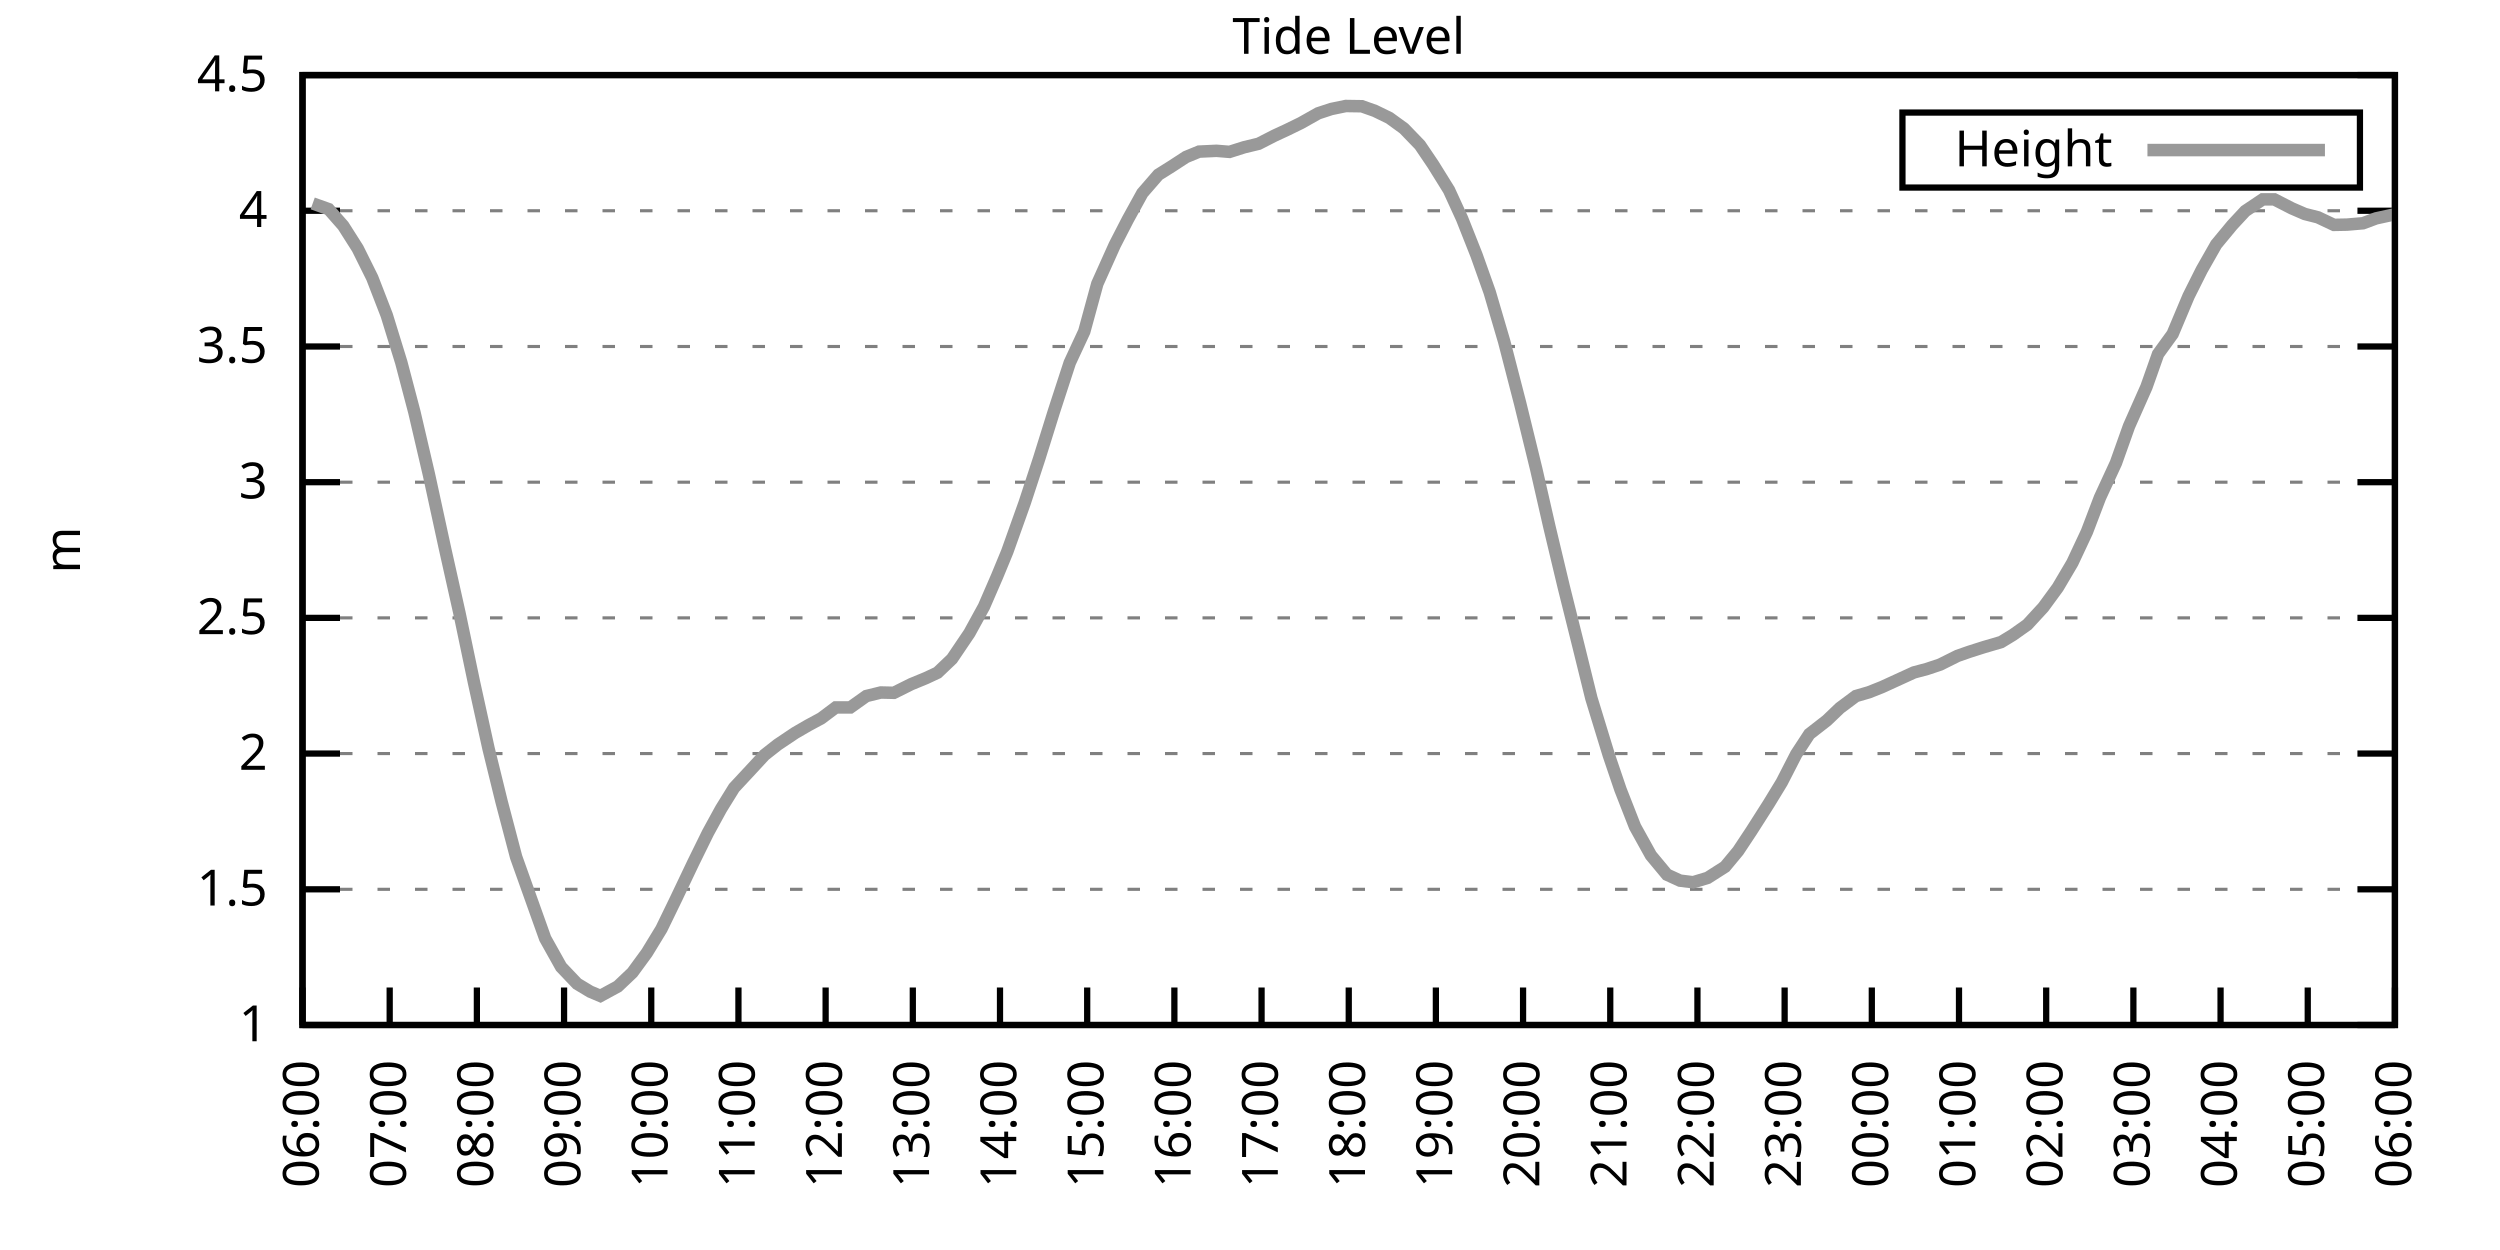
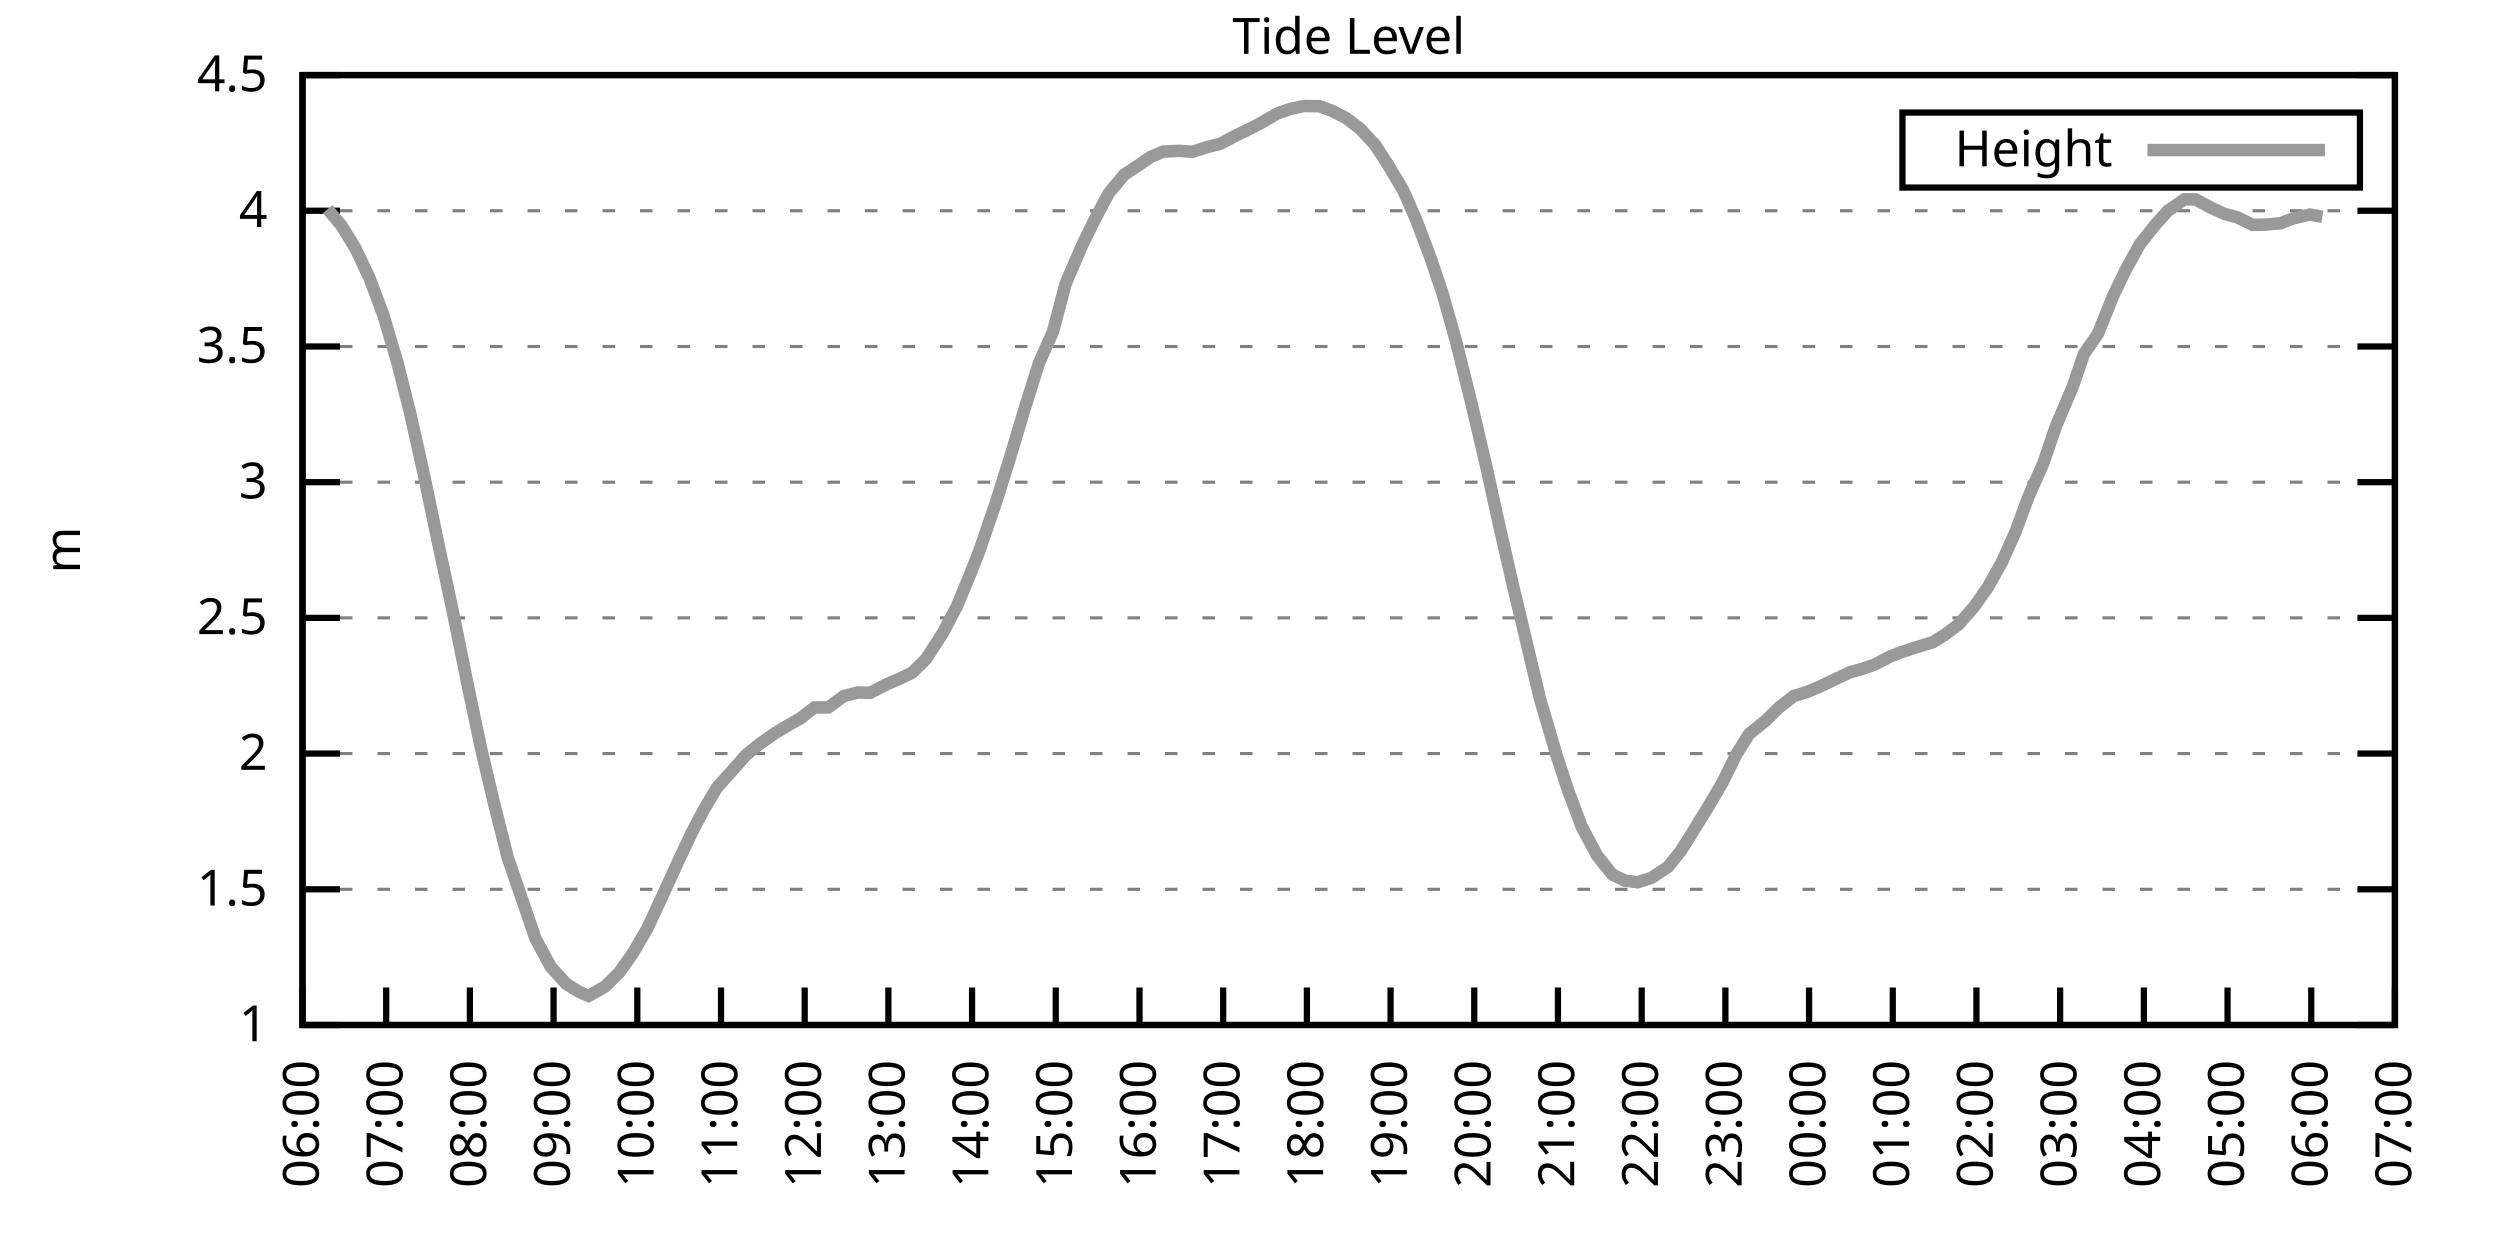
<svg xmlns="http://www.w3.org/2000/svg" xmlns:xlink="http://www.w3.org/1999/xlink" width="400" height="200" viewBox="0 0 400 200">
  <g id="gnuplot_canvas">
    <rect x="0" y="0" width="400" height="200" fill="none" />
    <defs>
      <circle id="gpDot" r="0.5" stroke-width="0.5" stroke="currentColor" />
      <path id="gpPt0" stroke-width="0.333" stroke="currentColor" d="M-1,0 h2 M0,-1 v2" />
      <path id="gpPt1" stroke-width="0.333" stroke="currentColor" d="M-1,-1 L1,1 M1,-1 L-1,1" />
      <path id="gpPt2" stroke-width="0.333" stroke="currentColor" d="M-1,0 L1,0 M0,-1 L0,1 M-1,-1 L1,1 M-1,1 L1,-1" />
      <rect id="gpPt3" stroke-width="0.333" stroke="currentColor" x="-1" y="-1" width="2" height="2" />
      <rect id="gpPt4" stroke-width="0.333" stroke="currentColor" fill="currentColor" x="-1" y="-1" width="2" height="2" />
      <circle id="gpPt5" stroke-width="0.333" stroke="currentColor" cx="0" cy="0" r="1" />
      <use xlink:href="#gpPt5" id="gpPt6" fill="currentColor" stroke="none" />
      <path id="gpPt7" stroke-width="0.333" stroke="currentColor" d="M0,-1.33 L-1.33,0.67 L1.33,0.67 z" />
      <use xlink:href="#gpPt7" id="gpPt8" fill="currentColor" stroke="none" />
      <use xlink:href="#gpPt7" id="gpPt9" stroke="currentColor" transform="rotate(180)" />
      <use xlink:href="#gpPt9" id="gpPt10" fill="currentColor" stroke="none" />
      <use xlink:href="#gpPt3" id="gpPt11" stroke="currentColor" transform="rotate(45)" />
      <use xlink:href="#gpPt11" id="gpPt12" fill="currentColor" stroke="none" />
      <path id="gpPt13" stroke-width="0.333" stroke="currentColor" d="M0,1.330 L1.265,0.411 L0.782,-1.067 L-0.782,-1.076 L-1.265,0.411 z" />
      <use xlink:href="#gpPt13" id="gpPt14" fill="currentColor" stroke="none" />
      <filter id="textbox" filterUnits="objectBoundingBox" x="0" y="0" height="1" width="1">
        <feFlood flood-color="white" flood-opacity="1" result="bgnd" />
        <feComposite in="SourceGraphic" in2="bgnd" operator="atop" />
      </filter>
      <filter id="greybox" filterUnits="objectBoundingBox" x="0" y="0" height="1" width="1">
        <feFlood flood-color="lightgrey" flood-opacity="1" result="grey" />
        <feComposite in="SourceGraphic" in2="grey" operator="atop" />
      </filter>
    </defs>
    <g fill="none" color="white" stroke="currentColor" stroke-width="1.00" stroke-linecap="butt" stroke-linejoin="miter">
</g>
    <g fill="none" color="black" stroke="currentColor" stroke-width="1.00" stroke-linecap="butt" stroke-linejoin="miter">
      <g stroke="none" shape-rendering="crispEdges">
        <polygon fill="rgb(255, 255, 255)" points="48.40,164.00 383.18,164.00 383.18,12.02 48.40,12.02 " />
      </g>
    </g>
    <g fill="none" color="black" stroke="currentColor" stroke-width="1.00" stroke-linecap="butt" stroke-linejoin="miter">
</g>
    <g fill="none" color="black" stroke="black" stroke-width="0.50" stroke-linecap="butt" stroke-linejoin="miter">
</g>
    <g fill="none" color="gray" stroke="currentColor" stroke-width="0.50" stroke-linecap="butt" stroke-linejoin="miter">
      <path stroke="gray" stroke-dasharray="2,4" class="gridline" d="M48.40,164.00 L383.19,164.00  " />
    </g>
    <g fill="none" color="gray" stroke="gray" stroke-width="1.00" stroke-linecap="butt" stroke-linejoin="miter">
</g>
    <g fill="none" color="black" stroke="currentColor" stroke-width="1.00" stroke-linecap="butt" stroke-linejoin="miter">
      <path stroke="black" d="M48.40,164.00 L54.40,164.00 M383.19,164.00 L377.19,164.00  " />
      <g transform="translate(42.80,166.60)" stroke="none" fill="black" font-family="Sans" font-size="8.00" text-anchor="end">
        <text>
          <tspan font-family="Sans"> 1</tspan>
        </text>
      </g>
    </g>
    <g fill="none" color="black" stroke="currentColor" stroke-width="1.00" stroke-linecap="butt" stroke-linejoin="miter">
</g>
    <g fill="none" color="black" stroke="black" stroke-width="0.50" stroke-linecap="butt" stroke-linejoin="miter">
</g>
    <g fill="none" color="gray" stroke="currentColor" stroke-width="0.50" stroke-linecap="butt" stroke-linejoin="miter">
      <path stroke="gray" stroke-dasharray="2,4" class="gridline" d="M48.40,142.29 L383.19,142.29  " />
    </g>
    <g fill="none" color="gray" stroke="gray" stroke-width="1.00" stroke-linecap="butt" stroke-linejoin="miter">
</g>
    <g fill="none" color="black" stroke="currentColor" stroke-width="1.00" stroke-linecap="butt" stroke-linejoin="miter">
      <path stroke="black" d="M48.40,142.29 L54.40,142.29 M383.19,142.29 L377.19,142.29  " />
      <g transform="translate(42.80,144.89)" stroke="none" fill="black" font-family="Sans" font-size="8.00" text-anchor="end">
        <text>
          <tspan font-family="Sans"> 1.5</tspan>
        </text>
      </g>
    </g>
    <g fill="none" color="black" stroke="currentColor" stroke-width="1.00" stroke-linecap="butt" stroke-linejoin="miter">
</g>
    <g fill="none" color="black" stroke="black" stroke-width="0.50" stroke-linecap="butt" stroke-linejoin="miter">
</g>
    <g fill="none" color="gray" stroke="currentColor" stroke-width="0.50" stroke-linecap="butt" stroke-linejoin="miter">
      <path stroke="gray" stroke-dasharray="2,4" class="gridline" d="M48.40,120.57 L383.19,120.57  " />
    </g>
    <g fill="none" color="gray" stroke="gray" stroke-width="1.00" stroke-linecap="butt" stroke-linejoin="miter">
</g>
    <g fill="none" color="black" stroke="currentColor" stroke-width="1.00" stroke-linecap="butt" stroke-linejoin="miter">
      <path stroke="black" d="M48.40,120.57 L54.40,120.57 M383.19,120.57 L377.19,120.57  " />
      <g transform="translate(42.80,123.17)" stroke="none" fill="black" font-family="Sans" font-size="8.00" text-anchor="end">
        <text>
          <tspan font-family="Sans"> 2</tspan>
        </text>
      </g>
    </g>
    <g fill="none" color="black" stroke="currentColor" stroke-width="1.00" stroke-linecap="butt" stroke-linejoin="miter">
</g>
    <g fill="none" color="black" stroke="black" stroke-width="0.50" stroke-linecap="butt" stroke-linejoin="miter">
</g>
    <g fill="none" color="gray" stroke="currentColor" stroke-width="0.50" stroke-linecap="butt" stroke-linejoin="miter">
      <path stroke="gray" stroke-dasharray="2,4" class="gridline" d="M48.40,98.86 L383.19,98.86  " />
    </g>
    <g fill="none" color="gray" stroke="gray" stroke-width="1.00" stroke-linecap="butt" stroke-linejoin="miter">
</g>
    <g fill="none" color="black" stroke="currentColor" stroke-width="1.00" stroke-linecap="butt" stroke-linejoin="miter">
      <path stroke="black" d="M48.40,98.86 L54.40,98.86 M383.19,98.86 L377.19,98.86  " />
      <g transform="translate(42.80,101.46)" stroke="none" fill="black" font-family="Sans" font-size="8.00" text-anchor="end">
        <text>
          <tspan font-family="Sans"> 2.5</tspan>
        </text>
      </g>
    </g>
    <g fill="none" color="black" stroke="currentColor" stroke-width="1.00" stroke-linecap="butt" stroke-linejoin="miter">
</g>
    <g fill="none" color="black" stroke="black" stroke-width="0.50" stroke-linecap="butt" stroke-linejoin="miter">
</g>
    <g fill="none" color="gray" stroke="currentColor" stroke-width="0.50" stroke-linecap="butt" stroke-linejoin="miter">
      <path stroke="gray" stroke-dasharray="2,4" class="gridline" d="M48.40,77.15 L383.19,77.15  " />
    </g>
    <g fill="none" color="gray" stroke="gray" stroke-width="1.00" stroke-linecap="butt" stroke-linejoin="miter">
</g>
    <g fill="none" color="black" stroke="currentColor" stroke-width="1.00" stroke-linecap="butt" stroke-linejoin="miter">
      <path stroke="black" d="M48.40,77.15 L54.40,77.15 M383.19,77.15 L377.19,77.15  " />
      <g transform="translate(42.80,79.75)" stroke="none" fill="black" font-family="Sans" font-size="8.00" text-anchor="end">
        <text>
          <tspan font-family="Sans"> 3</tspan>
        </text>
      </g>
    </g>
    <g fill="none" color="black" stroke="currentColor" stroke-width="1.00" stroke-linecap="butt" stroke-linejoin="miter">
</g>
    <g fill="none" color="black" stroke="black" stroke-width="0.50" stroke-linecap="butt" stroke-linejoin="miter">
</g>
    <g fill="none" color="gray" stroke="currentColor" stroke-width="0.50" stroke-linecap="butt" stroke-linejoin="miter">
      <path stroke="gray" stroke-dasharray="2,4" class="gridline" d="M48.40,55.44 L383.19,55.44  " />
    </g>
    <g fill="none" color="gray" stroke="gray" stroke-width="1.00" stroke-linecap="butt" stroke-linejoin="miter">
</g>
    <g fill="none" color="black" stroke="currentColor" stroke-width="1.00" stroke-linecap="butt" stroke-linejoin="miter">
      <path stroke="black" d="M48.40,55.44 L54.40,55.44 M383.19,55.44 L377.19,55.44  " />
      <g transform="translate(42.80,58.04)" stroke="none" fill="black" font-family="Sans" font-size="8.00" text-anchor="end">
        <text>
          <tspan font-family="Sans"> 3.5</tspan>
        </text>
      </g>
    </g>
    <g fill="none" color="black" stroke="currentColor" stroke-width="1.00" stroke-linecap="butt" stroke-linejoin="miter">
</g>
    <g fill="none" color="black" stroke="black" stroke-width="0.50" stroke-linecap="butt" stroke-linejoin="miter">
</g>
    <g fill="none" color="gray" stroke="currentColor" stroke-width="0.50" stroke-linecap="butt" stroke-linejoin="miter">
      <path stroke="gray" stroke-dasharray="2,4" class="gridline" d="M48.40,33.72 L383.19,33.72  " />
    </g>
    <g fill="none" color="gray" stroke="gray" stroke-width="1.00" stroke-linecap="butt" stroke-linejoin="miter">
</g>
    <g fill="none" color="black" stroke="currentColor" stroke-width="1.00" stroke-linecap="butt" stroke-linejoin="miter">
      <path stroke="black" d="M48.40,33.72 L54.40,33.72 M383.19,33.72 L377.19,33.72  " />
      <g transform="translate(42.80,36.32)" stroke="none" fill="black" font-family="Sans" font-size="8.00" text-anchor="end">
        <text>
          <tspan font-family="Sans"> 4</tspan>
        </text>
      </g>
    </g>
    <g fill="none" color="black" stroke="currentColor" stroke-width="1.00" stroke-linecap="butt" stroke-linejoin="miter">
</g>
    <g fill="none" color="black" stroke="black" stroke-width="0.50" stroke-linecap="butt" stroke-linejoin="miter">
</g>
    <g fill="none" color="gray" stroke="currentColor" stroke-width="0.50" stroke-linecap="butt" stroke-linejoin="miter">
      <path stroke="gray" stroke-dasharray="2,4" class="gridline" d="M48.40,12.01 L383.19,12.01  " />
    </g>
    <g fill="none" color="gray" stroke="gray" stroke-width="1.00" stroke-linecap="butt" stroke-linejoin="miter">
</g>
    <g fill="none" color="black" stroke="currentColor" stroke-width="1.00" stroke-linecap="butt" stroke-linejoin="miter">
      <path stroke="black" d="M48.40,12.01 L54.40,12.01 M383.19,12.01 L377.19,12.01  " />
      <g transform="translate(42.80,14.61)" stroke="none" fill="black" font-family="Sans" font-size="8.00" text-anchor="end">
        <text>
          <tspan font-family="Sans"> 4.5</tspan>
        </text>
      </g>
    </g>
    <g fill="none" color="black" stroke="currentColor" stroke-width="1.00" stroke-linecap="butt" stroke-linejoin="miter">
      <path stroke="black" d="M48.40,164.00 L48.40,158.00  " />
      <g transform="translate(51.00,169.60) rotate(270.00)" stroke="none" fill="black" font-family="Sans" font-size="8.00" text-anchor="end">
        <text>
          <tspan font-family="Sans">06:00</tspan>
        </text>
      </g>
    </g>
    <g fill="none" color="black" stroke="currentColor" stroke-width="1.00" stroke-linecap="butt" stroke-linejoin="miter">
-       <path stroke="black" d="M62.35,164.00 L62.35,158.00  " />
-       <g transform="translate(64.95,169.60) rotate(270.00)" stroke="none" fill="black" font-family="Sans" font-size="8.00" text-anchor="end">
+       <path stroke="black" d="M61.79,164.00 L61.79,158.00  " />
+       <g transform="translate(64.39,169.60) rotate(270.00)" stroke="none" fill="black" font-family="Sans" font-size="8.00" text-anchor="end">
        <text>
          <tspan font-family="Sans">07:00</tspan>
        </text>
      </g>
    </g>
    <g fill="none" color="black" stroke="currentColor" stroke-width="1.00" stroke-linecap="butt" stroke-linejoin="miter">
-       <path stroke="black" d="M76.30,164.00 L76.30,158.00  " />
-       <g transform="translate(78.90,169.60) rotate(270.00)" stroke="none" fill="black" font-family="Sans" font-size="8.00" text-anchor="end">
+       <path stroke="black" d="M75.18,164.00 L75.18,158.00  " />
+       <g transform="translate(77.78,169.60) rotate(270.00)" stroke="none" fill="black" font-family="Sans" font-size="8.00" text-anchor="end">
        <text>
          <tspan font-family="Sans">08:00</tspan>
        </text>
      </g>
    </g>
    <g fill="none" color="black" stroke="currentColor" stroke-width="1.00" stroke-linecap="butt" stroke-linejoin="miter">
-       <path stroke="black" d="M90.25,164.00 L90.25,158.00  " />
-       <g transform="translate(92.85,169.60) rotate(270.00)" stroke="none" fill="black" font-family="Sans" font-size="8.00" text-anchor="end">
+       <path stroke="black" d="M88.57,164.00 L88.57,158.00  " />
+       <g transform="translate(91.17,169.60) rotate(270.00)" stroke="none" fill="black" font-family="Sans" font-size="8.00" text-anchor="end">
        <text>
          <tspan font-family="Sans">09:00</tspan>
        </text>
      </g>
    </g>
    <g fill="none" color="black" stroke="currentColor" stroke-width="1.00" stroke-linecap="butt" stroke-linejoin="miter">
-       <path stroke="black" d="M104.20,164.00 L104.20,158.00  " />
-       <g transform="translate(106.80,169.60) rotate(270.00)" stroke="none" fill="black" font-family="Sans" font-size="8.00" text-anchor="end">
+       <path stroke="black" d="M101.97,164.00 L101.97,158.00  " />
+       <g transform="translate(104.57,169.60) rotate(270.00)" stroke="none" fill="black" font-family="Sans" font-size="8.00" text-anchor="end">
        <text>
          <tspan font-family="Sans">10:00</tspan>
        </text>
      </g>
    </g>
    <g fill="none" color="black" stroke="currentColor" stroke-width="1.00" stroke-linecap="butt" stroke-linejoin="miter">
-       <path stroke="black" d="M118.15,164.00 L118.15,158.00  " />
-       <g transform="translate(120.75,169.60) rotate(270.00)" stroke="none" fill="black" font-family="Sans" font-size="8.00" text-anchor="end">
+       <path stroke="black" d="M115.36,164.00 L115.36,158.00  " />
+       <g transform="translate(117.96,169.60) rotate(270.00)" stroke="none" fill="black" font-family="Sans" font-size="8.00" text-anchor="end">
        <text>
          <tspan font-family="Sans">11:00</tspan>
        </text>
      </g>
    </g>
    <g fill="none" color="black" stroke="currentColor" stroke-width="1.00" stroke-linecap="butt" stroke-linejoin="miter">
-       <path stroke="black" d="M132.10,164.00 L132.10,158.00  " />
-       <g transform="translate(134.70,169.60) rotate(270.00)" stroke="none" fill="black" font-family="Sans" font-size="8.00" text-anchor="end">
+       <path stroke="black" d="M128.75,164.00 L128.75,158.00  " />
+       <g transform="translate(131.35,169.60) rotate(270.00)" stroke="none" fill="black" font-family="Sans" font-size="8.00" text-anchor="end">
        <text>
          <tspan font-family="Sans">12:00</tspan>
        </text>
      </g>
    </g>
    <g fill="none" color="black" stroke="currentColor" stroke-width="1.00" stroke-linecap="butt" stroke-linejoin="miter">
-       <path stroke="black" d="M146.05,164.00 L146.05,158.00  " />
-       <g transform="translate(148.65,169.60) rotate(270.00)" stroke="none" fill="black" font-family="Sans" font-size="8.00" text-anchor="end">
+       <path stroke="black" d="M142.14,164.00 L142.14,158.00  " />
+       <g transform="translate(144.74,169.60) rotate(270.00)" stroke="none" fill="black" font-family="Sans" font-size="8.00" text-anchor="end">
        <text>
          <tspan font-family="Sans">13:00</tspan>
        </text>
      </g>
    </g>
    <g fill="none" color="black" stroke="currentColor" stroke-width="1.00" stroke-linecap="butt" stroke-linejoin="miter">
-       <path stroke="black" d="M160.00,164.00 L160.00,158.00  " />
-       <g transform="translate(162.60,169.60) rotate(270.00)" stroke="none" fill="black" font-family="Sans" font-size="8.00" text-anchor="end">
+       <path stroke="black" d="M155.53,164.00 L155.53,158.00  " />
+       <g transform="translate(158.13,169.60) rotate(270.00)" stroke="none" fill="black" font-family="Sans" font-size="8.00" text-anchor="end">
        <text>
          <tspan font-family="Sans">14:00</tspan>
        </text>
      </g>
    </g>
    <g fill="none" color="black" stroke="currentColor" stroke-width="1.00" stroke-linecap="butt" stroke-linejoin="miter">
-       <path stroke="black" d="M173.95,164.00 L173.95,158.00  " />
-       <g transform="translate(176.55,169.60) rotate(270.00)" stroke="none" fill="black" font-family="Sans" font-size="8.00" text-anchor="end">
+       <path stroke="black" d="M168.92,164.00 L168.92,158.00  " />
+       <g transform="translate(171.52,169.60) rotate(270.00)" stroke="none" fill="black" font-family="Sans" font-size="8.00" text-anchor="end">
        <text>
          <tspan font-family="Sans">15:00</tspan>
        </text>
      </g>
    </g>
    <g fill="none" color="black" stroke="currentColor" stroke-width="1.00" stroke-linecap="butt" stroke-linejoin="miter">
-       <path stroke="black" d="M187.90,164.00 L187.90,158.00  " />
-       <g transform="translate(190.50,169.60) rotate(270.00)" stroke="none" fill="black" font-family="Sans" font-size="8.00" text-anchor="end">
+       <path stroke="black" d="M182.32,164.00 L182.32,158.00  " />
+       <g transform="translate(184.92,169.60) rotate(270.00)" stroke="none" fill="black" font-family="Sans" font-size="8.00" text-anchor="end">
        <text>
          <tspan font-family="Sans">16:00</tspan>
        </text>
      </g>
    </g>
    <g fill="none" color="black" stroke="currentColor" stroke-width="1.00" stroke-linecap="butt" stroke-linejoin="miter">
-       <path stroke="black" d="M201.85,164.00 L201.85,158.00  " />
-       <g transform="translate(204.45,169.60) rotate(270.00)" stroke="none" fill="black" font-family="Sans" font-size="8.00" text-anchor="end">
+       <path stroke="black" d="M195.71,164.00 L195.71,158.00  " />
+       <g transform="translate(198.31,169.60) rotate(270.00)" stroke="none" fill="black" font-family="Sans" font-size="8.00" text-anchor="end">
        <text>
          <tspan font-family="Sans">17:00</tspan>
        </text>
      </g>
    </g>
    <g fill="none" color="black" stroke="currentColor" stroke-width="1.00" stroke-linecap="butt" stroke-linejoin="miter">
-       <path stroke="black" d="M215.80,164.00 L215.80,158.00  " />
-       <g transform="translate(218.40,169.60) rotate(270.00)" stroke="none" fill="black" font-family="Sans" font-size="8.00" text-anchor="end">
+       <path stroke="black" d="M209.10,164.00 L209.10,158.00  " />
+       <g transform="translate(211.70,169.60) rotate(270.00)" stroke="none" fill="black" font-family="Sans" font-size="8.00" text-anchor="end">
        <text>
          <tspan font-family="Sans">18:00</tspan>
        </text>
      </g>
    </g>
    <g fill="none" color="black" stroke="currentColor" stroke-width="1.00" stroke-linecap="butt" stroke-linejoin="miter">
-       <path stroke="black" d="M229.74,164.00 L229.74,158.00  " />
-       <g transform="translate(232.34,169.60) rotate(270.00)" stroke="none" fill="black" font-family="Sans" font-size="8.00" text-anchor="end">
+       <path stroke="black" d="M222.49,164.00 L222.49,158.00  " />
+       <g transform="translate(225.09,169.60) rotate(270.00)" stroke="none" fill="black" font-family="Sans" font-size="8.00" text-anchor="end">
        <text>
          <tspan font-family="Sans">19:00</tspan>
        </text>
      </g>
    </g>
    <g fill="none" color="black" stroke="currentColor" stroke-width="1.00" stroke-linecap="butt" stroke-linejoin="miter">
-       <path stroke="black" d="M243.69,164.00 L243.69,158.00  " />
-       <g transform="translate(246.29,169.60) rotate(270.00)" stroke="none" fill="black" font-family="Sans" font-size="8.00" text-anchor="end">
+       <path stroke="black" d="M235.88,164.00 L235.88,158.00  " />
+       <g transform="translate(238.48,169.60) rotate(270.00)" stroke="none" fill="black" font-family="Sans" font-size="8.00" text-anchor="end">
        <text>
          <tspan font-family="Sans">20:00</tspan>
        </text>
      </g>
    </g>
    <g fill="none" color="black" stroke="currentColor" stroke-width="1.00" stroke-linecap="butt" stroke-linejoin="miter">
-       <path stroke="black" d="M257.64,164.00 L257.64,158.00  " />
-       <g transform="translate(260.24,169.60) rotate(270.00)" stroke="none" fill="black" font-family="Sans" font-size="8.00" text-anchor="end">
+       <path stroke="black" d="M249.27,164.00 L249.27,158.00  " />
+       <g transform="translate(251.87,169.60) rotate(270.00)" stroke="none" fill="black" font-family="Sans" font-size="8.00" text-anchor="end">
        <text>
          <tspan font-family="Sans">21:00</tspan>
        </text>
      </g>
    </g>
    <g fill="none" color="black" stroke="currentColor" stroke-width="1.00" stroke-linecap="butt" stroke-linejoin="miter">
-       <path stroke="black" d="M271.59,164.00 L271.59,158.00  " />
-       <g transform="translate(274.19,169.60) rotate(270.00)" stroke="none" fill="black" font-family="Sans" font-size="8.00" text-anchor="end">
+       <path stroke="black" d="M262.67,164.00 L262.67,158.00  " />
+       <g transform="translate(265.27,169.60) rotate(270.00)" stroke="none" fill="black" font-family="Sans" font-size="8.00" text-anchor="end">
        <text>
          <tspan font-family="Sans">22:00</tspan>
        </text>
      </g>
    </g>
    <g fill="none" color="black" stroke="currentColor" stroke-width="1.00" stroke-linecap="butt" stroke-linejoin="miter">
-       <path stroke="black" d="M285.54,164.00 L285.54,158.00  " />
-       <g transform="translate(288.14,169.60) rotate(270.00)" stroke="none" fill="black" font-family="Sans" font-size="8.00" text-anchor="end">
+       <path stroke="black" d="M276.06,164.00 L276.06,158.00  " />
+       <g transform="translate(278.66,169.60) rotate(270.00)" stroke="none" fill="black" font-family="Sans" font-size="8.00" text-anchor="end">
        <text>
          <tspan font-family="Sans">23:00</tspan>
        </text>
      </g>
    </g>
    <g fill="none" color="black" stroke="currentColor" stroke-width="1.00" stroke-linecap="butt" stroke-linejoin="miter">
-       <path stroke="black" d="M299.49,164.00 L299.49,158.00  " />
-       <g transform="translate(302.09,169.60) rotate(270.00)" stroke="none" fill="black" font-family="Sans" font-size="8.00" text-anchor="end">
+       <path stroke="black" d="M289.45,164.00 L289.45,158.00  " />
+       <g transform="translate(292.05,169.60) rotate(270.00)" stroke="none" fill="black" font-family="Sans" font-size="8.00" text-anchor="end">
        <text>
          <tspan font-family="Sans">00:00</tspan>
        </text>
      </g>
    </g>
    <g fill="none" color="black" stroke="currentColor" stroke-width="1.00" stroke-linecap="butt" stroke-linejoin="miter">
-       <path stroke="black" d="M313.44,164.00 L313.44,158.00  " />
-       <g transform="translate(316.04,169.60) rotate(270.00)" stroke="none" fill="black" font-family="Sans" font-size="8.00" text-anchor="end">
+       <path stroke="black" d="M302.84,164.00 L302.84,158.00  " />
+       <g transform="translate(305.44,169.60) rotate(270.00)" stroke="none" fill="black" font-family="Sans" font-size="8.00" text-anchor="end">
        <text>
          <tspan font-family="Sans">01:00</tspan>
        </text>
      </g>
    </g>
    <g fill="none" color="black" stroke="currentColor" stroke-width="1.00" stroke-linecap="butt" stroke-linejoin="miter">
-       <path stroke="black" d="M327.39,164.00 L327.39,158.00  " />
-       <g transform="translate(329.99,169.60) rotate(270.00)" stroke="none" fill="black" font-family="Sans" font-size="8.00" text-anchor="end">
+       <path stroke="black" d="M316.23,164.00 L316.23,158.00  " />
+       <g transform="translate(318.83,169.60) rotate(270.00)" stroke="none" fill="black" font-family="Sans" font-size="8.00" text-anchor="end">
        <text>
          <tspan font-family="Sans">02:00</tspan>
        </text>
      </g>
    </g>
    <g fill="none" color="black" stroke="currentColor" stroke-width="1.00" stroke-linecap="butt" stroke-linejoin="miter">
-       <path stroke="black" d="M341.34,164.00 L341.34,158.00  " />
-       <g transform="translate(343.94,169.60) rotate(270.00)" stroke="none" fill="black" font-family="Sans" font-size="8.00" text-anchor="end">
+       <path stroke="black" d="M329.62,164.00 L329.62,158.00  " />
+       <g transform="translate(332.22,169.60) rotate(270.00)" stroke="none" fill="black" font-family="Sans" font-size="8.00" text-anchor="end">
        <text>
          <tspan font-family="Sans">03:00</tspan>
        </text>
      </g>
    </g>
    <g fill="none" color="black" stroke="currentColor" stroke-width="1.00" stroke-linecap="butt" stroke-linejoin="miter">
-       <path stroke="black" d="M355.29,164.00 L355.29,158.00  " />
-       <g transform="translate(357.89,169.60) rotate(270.00)" stroke="none" fill="black" font-family="Sans" font-size="8.00" text-anchor="end">
+       <path stroke="black" d="M343.02,164.00 L343.02,158.00  " />
+       <g transform="translate(345.62,169.60) rotate(270.00)" stroke="none" fill="black" font-family="Sans" font-size="8.00" text-anchor="end">
        <text>
          <tspan font-family="Sans">04:00</tspan>
        </text>
      </g>
    </g>
    <g fill="none" color="black" stroke="currentColor" stroke-width="1.00" stroke-linecap="butt" stroke-linejoin="miter">
-       <path stroke="black" d="M369.24,164.00 L369.24,158.00  " />
-       <g transform="translate(371.84,169.60) rotate(270.00)" stroke="none" fill="black" font-family="Sans" font-size="8.00" text-anchor="end">
+       <path stroke="black" d="M356.41,164.00 L356.41,158.00  " />
+       <g transform="translate(359.01,169.60) rotate(270.00)" stroke="none" fill="black" font-family="Sans" font-size="8.00" text-anchor="end">
        <text>
          <tspan font-family="Sans">05:00</tspan>
+         </text>
+       </g>
+     </g>
+     <g fill="none" color="black" stroke="currentColor" stroke-width="1.00" stroke-linecap="butt" stroke-linejoin="miter">
+       <path stroke="black" d="M369.80,164.00 L369.80,158.00  " />
+       <g transform="translate(372.40,169.60) rotate(270.00)" stroke="none" fill="black" font-family="Sans" font-size="8.00" text-anchor="end">
+         <text>
+           <tspan font-family="Sans">06:00</tspan>
        </text>
      </g>
    </g>
    <g fill="none" color="black" stroke="currentColor" stroke-width="1.00" stroke-linecap="butt" stroke-linejoin="miter">
      <path stroke="black" d="M383.19,164.00 L383.19,158.00  " />
      <g transform="translate(385.79,169.60) rotate(270.00)" stroke="none" fill="black" font-family="Sans" font-size="8.00" text-anchor="end">
        <text>
-           <tspan font-family="Sans">06:00</tspan>
+           <tspan font-family="Sans">07:00</tspan>
        </text>
      </g>
    </g>
    <g fill="none" color="black" stroke="currentColor" stroke-width="1.00" stroke-linecap="butt" stroke-linejoin="miter">
</g>
    <g fill="none" color="black" stroke="currentColor" stroke-width="1.00" stroke-linecap="butt" stroke-linejoin="miter">
      <path stroke="black" d="M48.40,12.01 L48.40,164.00 L383.19,164.00 L383.19,12.01 L48.40,12.01 Z  " />
    </g>
    <g fill="none" color="black" stroke="currentColor" stroke-width="1.00" stroke-linecap="butt" stroke-linejoin="miter">
</g>
    <g fill="none" color="black" stroke="currentColor" stroke-width="1.00" stroke-linecap="butt" stroke-linejoin="miter">
      <path stroke="black" d="M304.39,30.01 L304.39,18.01 L377.59,18.01 L377.59,30.01 L304.39,30.01 Z  " />
    </g>
    <g id="Tide_level_plot_1">
      <g fill="none" color="white" stroke="black" stroke-width="2.00" stroke-linecap="butt" stroke-linejoin="miter">
</g>
      <g fill="none" color="black" stroke="currentColor" stroke-width="2.00" stroke-linecap="butt" stroke-linejoin="miter">
        <g transform="translate(337.99,26.61)" stroke="none" fill="black" font-family="Sans" font-size="8.00" text-anchor="end">
          <text>
            <tspan font-family="Sans">Height</tspan>
          </text>
        </g>
      </g>
      <g fill="none" color="black" stroke="currentColor" stroke-width="2.00" stroke-linecap="butt" stroke-linejoin="miter">
-         <path stroke="rgb(153, 153, 153)" d="M343.59,24.01 L371.99,24.01 M50.03,32.55 L52.58,33.46 L54.91,36.11 L57.23,39.76 L59.56,44.45 L61.88,50.44   L64.21,58.00 L66.30,65.94 L68.63,75.93 L71.18,87.66 L73.51,98.08 L75.83,109.15 L78.16,119.75 L80.25,128.26   L82.58,137.12 L87.23,150.15 L89.78,154.71 L92.34,157.40 L94.43,158.66 L96.06,159.35 L98.85,157.83 L101.18,155.62   L103.50,152.45 L105.83,148.63 L108.15,143.85 L110.94,137.99 L113.27,133.25 L115.36,129.43 L117.45,126.05 L120.24,123.05   L122.33,120.79 L124.43,119.14 L127.22,117.27 L129.31,116.06 L131.40,114.93 L133.72,113.19 L136.05,113.19 L138.61,111.37   L140.93,110.80 L143.02,110.85 L145.81,109.46 L148.14,108.50 L150.00,107.63 L152.32,105.42 L155.11,101.29 L157.44,97.04   L159.53,92.22 L161.16,88.27 L163.95,80.45 L166.27,73.37 L168.60,65.90 L171.16,58.04 L173.48,53.05 L175.57,45.40   L178.36,39.19 L180.46,35.11 L182.78,30.90 L185.34,27.95 L187.43,26.64 L189.76,25.12 L191.85,24.26 L194.64,24.13   L196.73,24.30 L199.06,23.56 L201.38,23.00 L203.94,21.69 L205.80,20.83 L208.12,19.70 L210.91,18.13 L213.01,17.44   L215.33,16.96 L217.89,17.00 L219.98,17.74 L222.30,18.87 L224.63,20.56 L227.19,23.21 L229.28,26.30 L231.84,30.42   L233.93,34.98 L236.25,40.84 L238.35,46.75 L240.67,54.65 L243.23,64.56 L245.79,75.02 L247.88,84.18 L250.20,93.91   L252.53,103.25 L254.62,111.72 L257.41,120.83 L259.27,126.31 L261.60,132.26 L264.15,136.86 L266.71,139.94 L268.80,140.90   L270.90,141.16 L273.22,140.46 L276.01,138.68 L278.10,136.16 L280.20,132.99 L282.99,128.61 L285.08,125.18 L287.40,120.66   L289.50,117.45 L292.29,115.28 L294.38,113.28 L296.94,111.37 L299.03,110.76 L301.12,109.93 L306.23,107.59 L308.33,107.03   L310.42,106.33 L313.21,104.94 L315.07,104.29 L317.39,103.55 L320.18,102.73 L322.04,101.60 L324.37,99.95 L326.93,97.17   L329.25,94.00 L331.58,90.05 L333.90,85.10 L335.99,79.62 L338.55,74.07 L340.64,68.20 L343.43,61.91 L345.29,56.65   L347.62,53.44 L350.18,47.36 L352.27,43.19 L354.59,39.11 L357.15,36.02 L359.24,33.77 L362.03,31.90 L363.89,31.90   L366.68,33.33 L368.78,34.24 L370.87,34.77 L373.43,35.98 L375.52,35.94 L378.08,35.72 L380.17,34.94 L382.96,34.33    " />
+         <path stroke="rgb(153, 153, 153)" d="M343.59,24.01 L371.99,24.01 M52.42,33.46 L54.65,36.11 L56.88,39.76 L59.11,44.45 L61.35,50.44 L63.58,58.00   L65.59,65.94 L67.82,75.93 L70.27,87.66 L72.50,98.08 L74.74,109.15 L76.97,119.75 L78.98,128.26 L81.21,137.12   L85.67,150.15 L88.13,154.71 L90.58,157.40 L92.59,158.66 L94.15,159.35 L96.83,157.83 L99.06,155.62 L101.30,152.45   L103.53,148.63 L105.76,143.85 L108.44,137.99 L110.67,133.25 L112.68,129.43 L114.69,126.05 L117.37,123.05 L119.38,120.79   L121.38,119.14 L124.06,117.27 L126.07,116.06 L128.08,114.93 L130.31,113.19 L132.54,113.19 L135.00,111.37 L137.23,110.80   L139.24,110.85 L141.92,109.46 L144.15,108.50 L145.94,107.63 L148.17,105.42 L150.85,101.29 L153.08,97.04 L155.09,92.22   L156.65,88.27 L159.33,80.45 L161.56,73.37 L163.79,65.90 L166.25,58.04 L168.48,53.05 L170.49,45.40 L173.17,39.19   L175.17,35.11 L177.41,30.90 L179.86,27.95 L181.87,26.64 L184.10,25.12 L186.11,24.26 L188.79,24.13 L190.80,24.30   L193.03,23.56 L195.26,23.00 L197.72,21.69 L199.50,20.83 L201.73,19.70 L204.41,18.13 L206.42,17.44 L208.65,16.96   L211.11,17.00 L213.12,17.74 L215.35,18.87 L217.58,20.56 L220.04,23.21 L222.04,26.30 L224.50,30.42 L226.51,34.98   L228.74,40.84 L230.75,46.75 L232.98,54.65 L235.44,64.56 L237.89,75.02 L239.90,84.18 L242.13,93.91 L244.36,103.25   L246.37,111.72 L249.05,120.83 L250.84,126.31 L253.07,132.26 L255.52,136.86 L257.98,139.94 L259.99,140.90 L262.00,141.16   L264.23,140.46 L266.91,138.68 L268.92,136.16 L270.92,132.99 L273.60,128.61 L275.61,125.18 L277.84,120.66 L279.85,117.45   L282.53,115.28 L284.54,113.28 L286.99,111.37 L289.00,110.76 L291.01,109.93 L295.92,107.59 L297.93,107.03 L299.94,106.33   L302.62,104.94 L304.40,104.29 L306.63,103.55 L309.31,102.73 L311.10,101.60 L313.33,99.95 L315.79,97.17 L318.02,94.00   L320.25,90.05 L322.48,85.10 L324.49,79.62 L326.95,74.07 L328.95,68.20 L331.63,61.91 L333.42,56.65 L335.65,53.44   L338.10,47.36 L340.11,43.19 L342.35,39.11 L344.80,36.02 L346.81,33.77 L349.49,31.90 L351.27,31.90 L353.95,33.33   L355.96,34.24 L357.97,34.77 L360.42,35.98 L362.43,35.94 L364.89,35.72 L366.90,34.94 L369.58,34.33 L371.58,34.68    " />
      </g>
    </g>
    <g fill="none" color="black" stroke="currentColor" stroke-width="2.00" stroke-linecap="butt" stroke-linejoin="miter">
</g>
    <g fill="none" color="black" stroke="black" stroke-width="1.00" stroke-linecap="butt" stroke-linejoin="miter">
</g>
    <g fill="none" color="black" stroke="currentColor" stroke-width="1.00" stroke-linecap="butt" stroke-linejoin="miter">
      <path stroke="black" d="M48.40,12.01 L48.40,164.00 L383.19,164.00 L383.19,12.01 L48.40,12.01 Z  " />
      <g transform="translate(12.80,88.01) rotate(270.00)" stroke="none" fill="black" font-family="Sans" font-size="8.00" text-anchor="middle">
        <text>
          <tspan font-family="Sans">m</tspan>
        </text>
      </g>
    </g>
    <g fill="none" color="black" stroke="currentColor" stroke-width="1.00" stroke-linecap="butt" stroke-linejoin="miter">
</g>
    <g fill="none" color="black" stroke="currentColor" stroke-width="1.00" stroke-linecap="butt" stroke-linejoin="miter">
      <g transform="translate(215.79,8.61)" stroke="none" fill="black" font-family="Sans" font-size="8.00" text-anchor="middle">
        <text>
          <tspan font-family="Sans">Tide Level</tspan>
        </text>
      </g>
    </g>
    <g fill="none" color="black" stroke="currentColor" stroke-width="1.00" stroke-linecap="butt" stroke-linejoin="miter">
</g>
  </g>
</svg>
